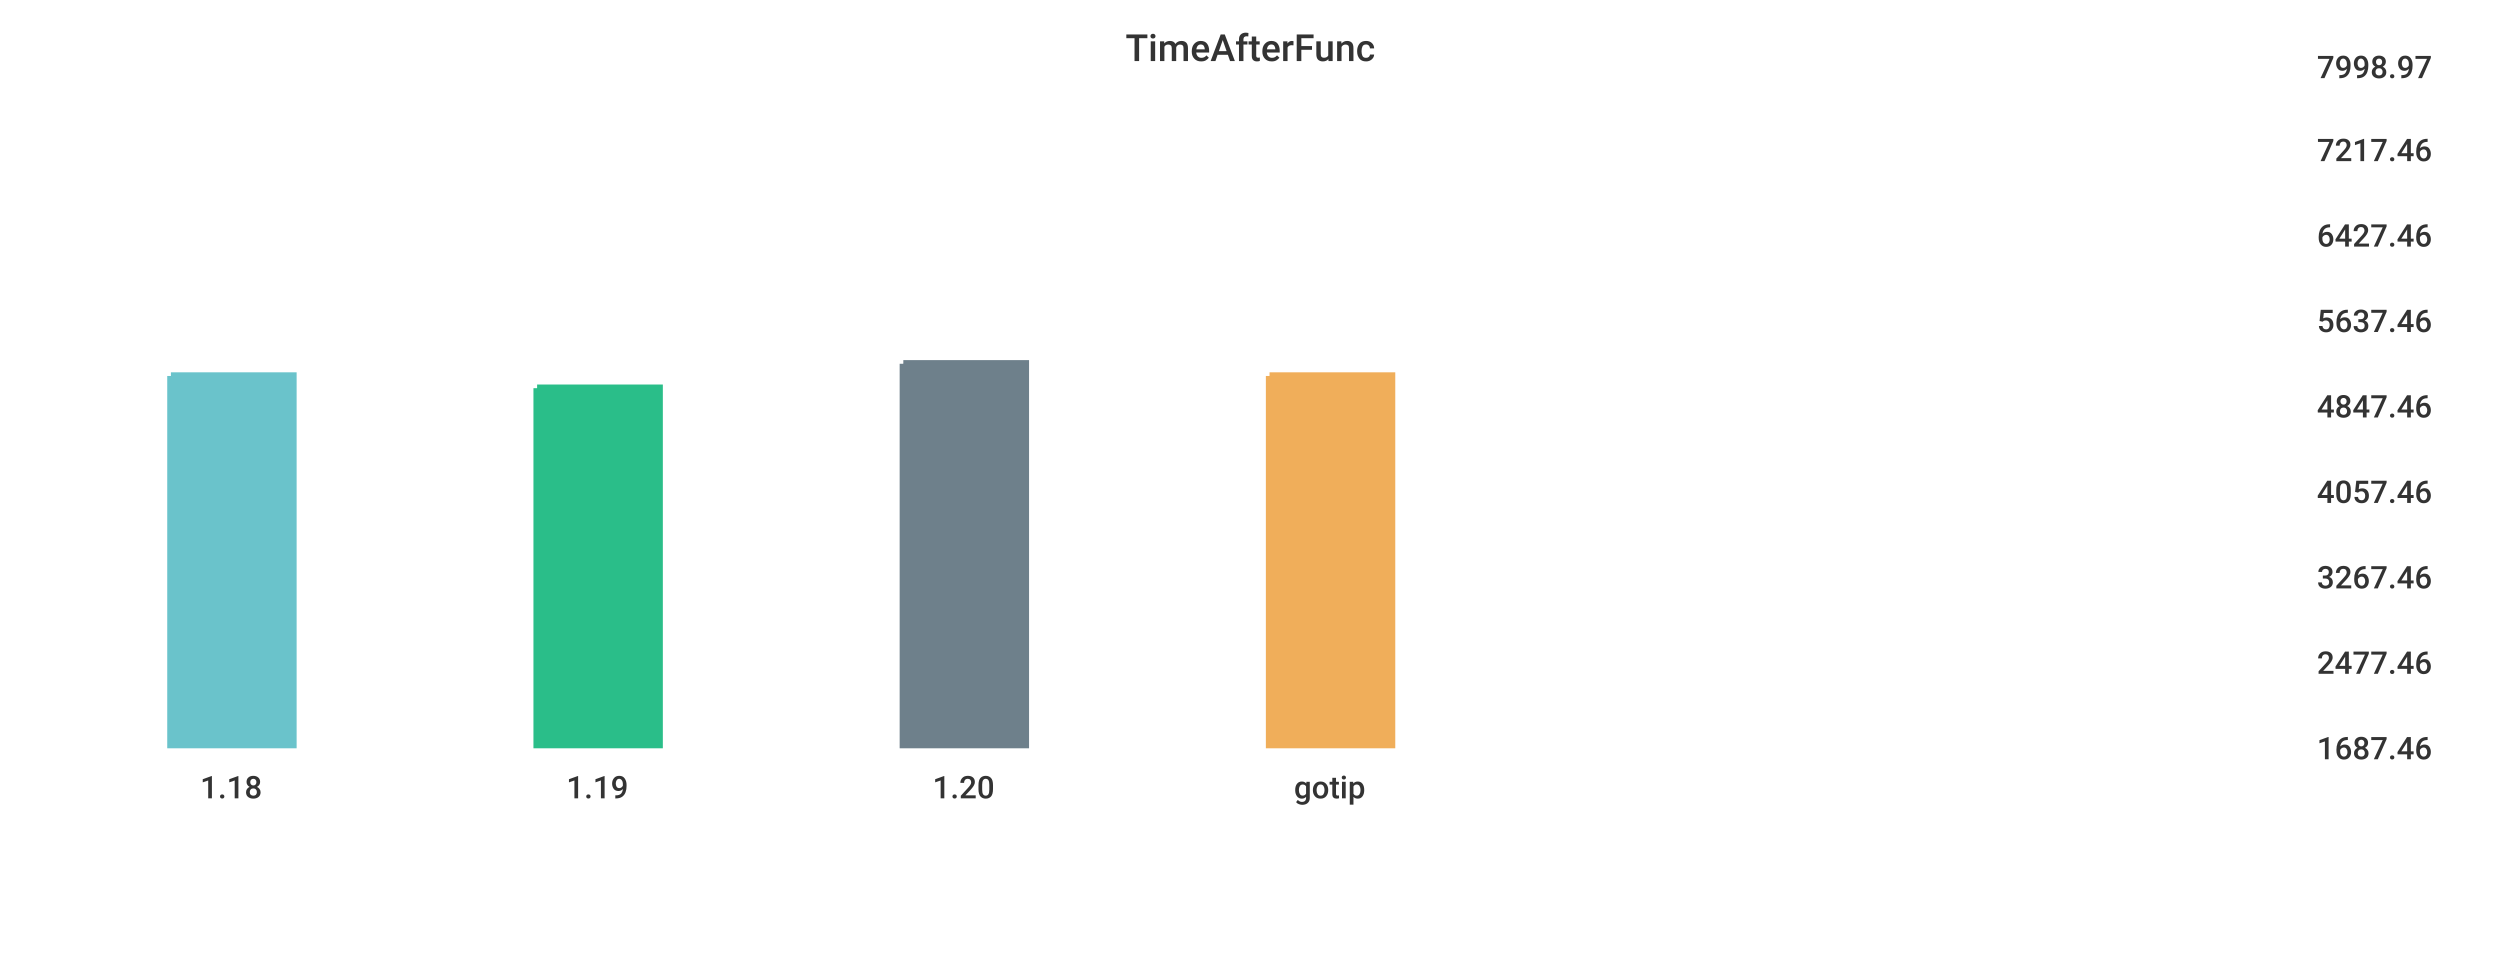
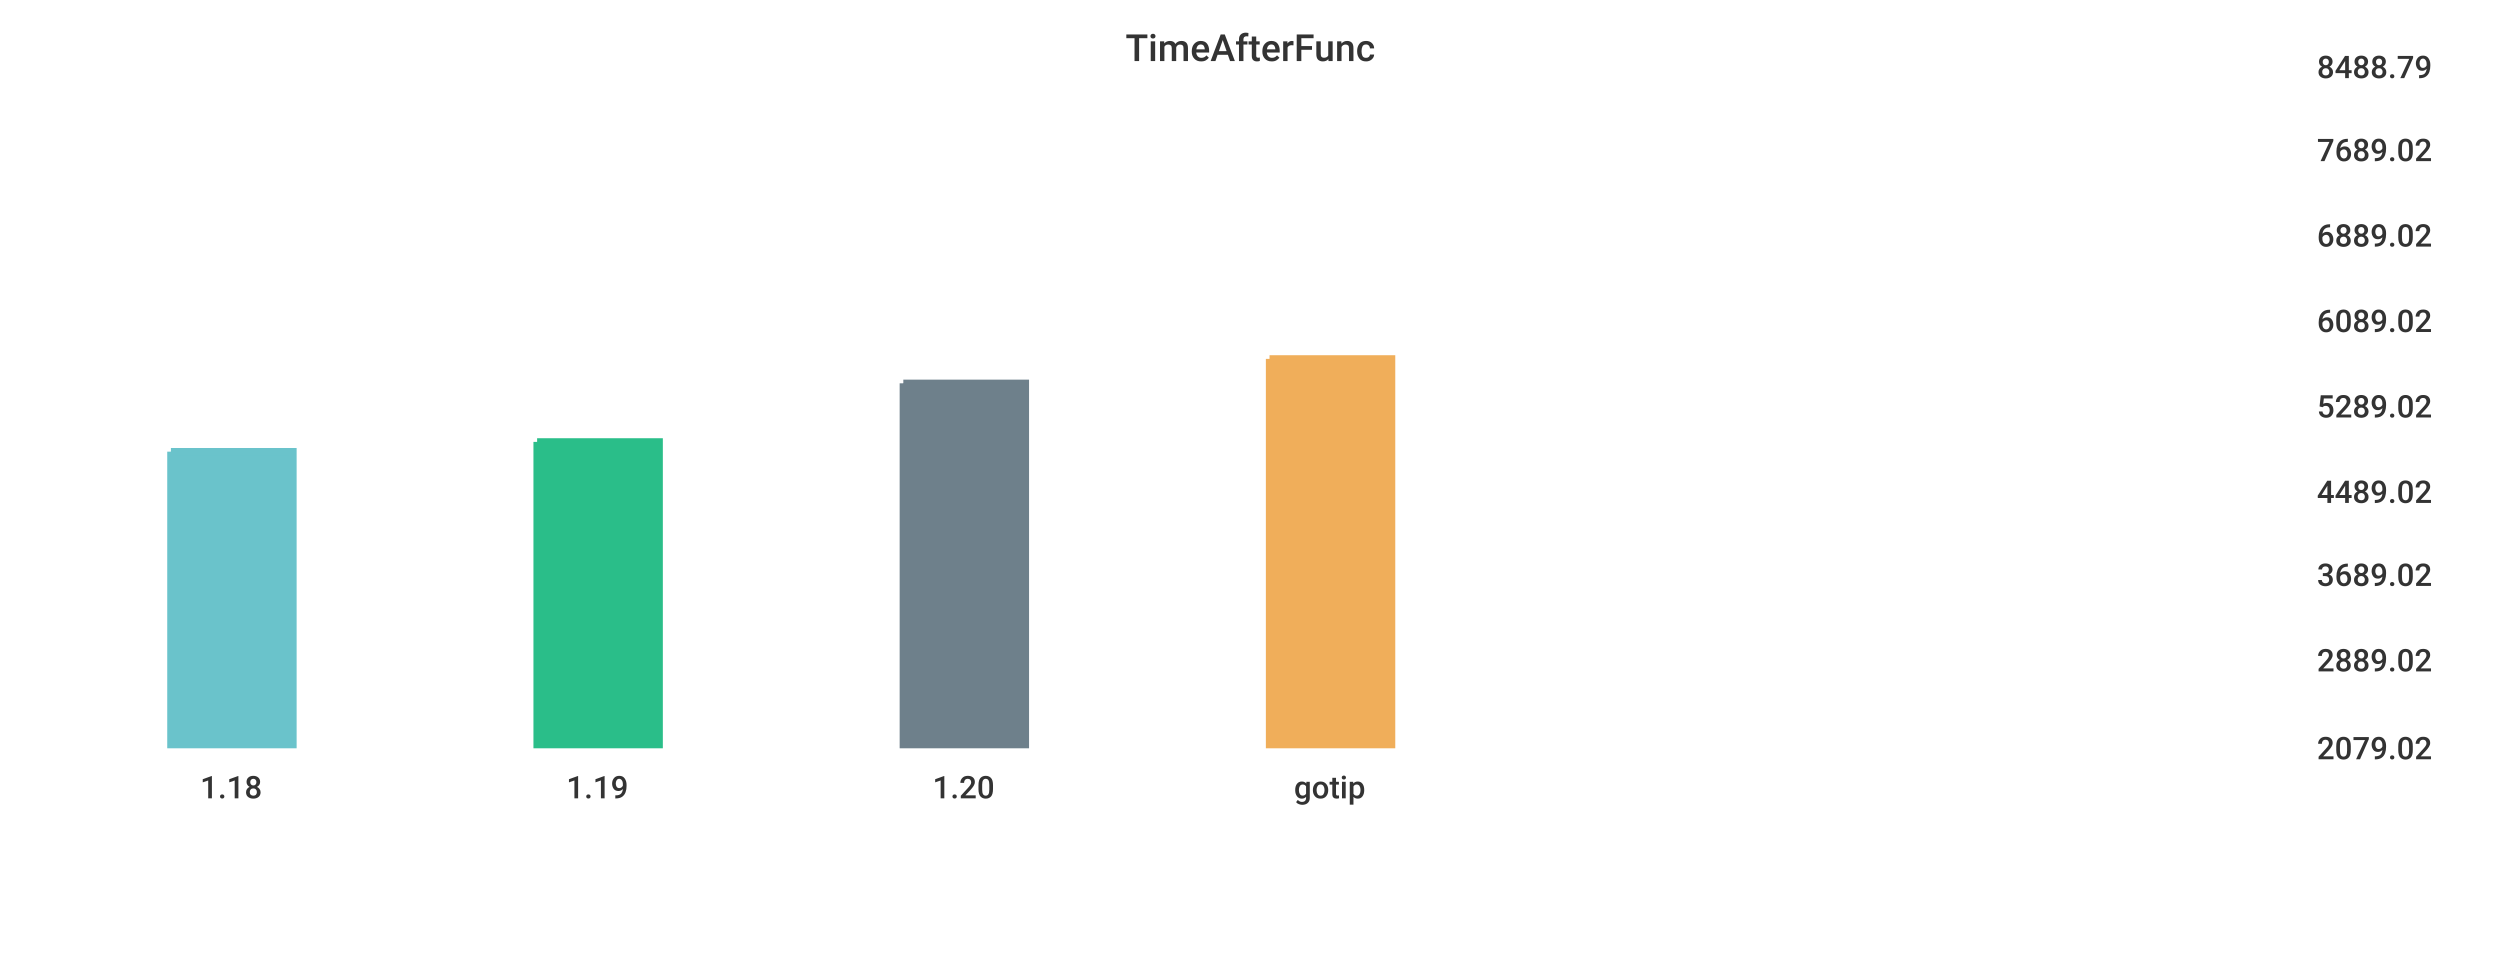
<svg xmlns="http://www.w3.org/2000/svg" width="1024" height="400">\n<path d="M 0 0 L 1024 0 L 1024 400 L 0 400 L 0 0" style="stroke-width:0;stroke:rgba(255,255,255,1.0);fill:rgba(255,255,255,1.0)" />
  <path d="M 20 26 L 934 26 L 934 305 L 20 305 L 20 26" style="stroke-width:0;stroke:rgba(255,255,255,1.0);fill:rgba(255,255,255,1.0)" />
-   <path d="M 70 154 L 120 154 L 120 305 L 70 305 L 70 154" style="stroke-width:3;stroke:rgba(106,195,203,1.0);fill:rgba(106,195,203,1.0)" />
-   <path d="M 220 159 L 270 159 L 270 305 L 220 305 L 220 159" style="stroke-width:3;stroke:rgba(42,190,137,1.0);fill:rgba(42,190,137,1.0)" />
-   <path d="M 370 149 L 420 149 L 420 305 L 370 305 L 370 149" style="stroke-width:3;stroke:rgba(110,128,139,1.0);fill:rgba(110,128,139,1.0)" />
-   <path d="M 520 154 L 570 154 L 570 305 L 520 305 L 520 154" style="stroke-width:3;stroke:rgba(240,174,90,1.0);fill:rgba(240,174,90,1.0)" />
+   <path d="M 70 185 L 120 185 L 120 305 L 70 305 L 70 185" style="stroke-width:3;stroke:rgba(106,195,203,1.0);fill:rgba(106,195,203,1.0)" />
+   <path d="M 220 181 L 270 181 L 270 305 L 220 305 L 220 181" style="stroke-width:3;stroke:rgba(42,190,137,1.0);fill:rgba(42,190,137,1.0)" />
+   <path d="M 370 157 L 420 157 L 420 305 L 370 305 L 370 157" style="stroke-width:3;stroke:rgba(110,128,139,1.0);fill:rgba(110,128,139,1.0)" />
+   <path d="M 520 147 L 570 147 L 570 305 L 520 305 L 520 147" style="stroke-width:3;stroke:rgba(240,174,90,1.0);fill:rgba(240,174,90,1.0)" />
  <path d="M 20 305 L 934 305" style="stroke-width:0;stroke:rgba(51,51,51,1.0);fill:none" />
  <path d="M 20 305 L 20 310" style="stroke-width:0;stroke:rgba(51,51,51,1.0);fill:none" />
  <text x="82" y="327" style="stroke-width:0;stroke:none;fill:rgba(51,51,51,1.0);font-size:12.8px;font-family:'Roboto Medium',sans-serif">1.18</text>
  <path d="M 170 305 L 170 310" style="stroke-width:0;stroke:rgba(51,51,51,1.0);fill:none" />
  <text x="232" y="327" style="stroke-width:0;stroke:none;fill:rgba(51,51,51,1.0);font-size:12.8px;font-family:'Roboto Medium',sans-serif">1.19</text>
  <path d="M 320 305 L 320 310" style="stroke-width:0;stroke:rgba(51,51,51,1.0);fill:none" />
  <text x="382" y="327" style="stroke-width:0;stroke:none;fill:rgba(51,51,51,1.0);font-size:12.8px;font-family:'Roboto Medium',sans-serif">1.20</text>
  <path d="M 470 305 L 470 310" style="stroke-width:0;stroke:rgba(51,51,51,1.0);fill:none" />
  <text x="530" y="327" style="stroke-width:0;stroke:none;fill:rgba(51,51,51,1.0);font-size:12.8px;font-family:'Roboto Medium',sans-serif">gotip</text>
  <path d="M 934 26 L 934 305" style="stroke-width:0;stroke:rgba(51,51,51,1.0);fill:none" />
  <path d="M 934 305 L 939 305" style="stroke-width:0;stroke:rgba(51,51,51,1.0);fill:none" />
  <path d="M 934 305 L 939 305" style="stroke-width:0;stroke:rgba(51,51,51,1.0);fill:none" />
-   <text x="949" y="311" style="stroke-width:0;stroke:none;fill:rgba(51,51,51,1.0);font-size:12.8px;font-family:'Roboto Medium',sans-serif">1687.46</text>
-   <path d="M 934 270 L 939 270" style="stroke-width:0;stroke:rgba(51,51,51,1.0);fill:none" />
-   <text x="949" y="276" style="stroke-width:0;stroke:none;fill:rgba(51,51,51,1.0);font-size:12.8px;font-family:'Roboto Medium',sans-serif">2477.46</text>
-   <path d="M 934 235 L 939 235" style="stroke-width:0;stroke:rgba(51,51,51,1.0);fill:none" />
-   <text x="949" y="241" style="stroke-width:0;stroke:none;fill:rgba(51,51,51,1.0);font-size:12.8px;font-family:'Roboto Medium',sans-serif">3267.46</text>
+   <text x="949" y="311" style="stroke-width:0;stroke:none;fill:rgba(51,51,51,1.0);font-size:12.8px;font-family:'Roboto Medium',sans-serif">2079.02</text>
+   <path d="M 934 269 L 939 269" style="stroke-width:0;stroke:rgba(51,51,51,1.0);fill:none" />
+   <text x="949" y="275" style="stroke-width:0;stroke:none;fill:rgba(51,51,51,1.0);font-size:12.8px;font-family:'Roboto Medium',sans-serif">2889.02</text>
+   <path d="M 934 234 L 939 234" style="stroke-width:0;stroke:rgba(51,51,51,1.0);fill:none" />
+   <text x="949" y="240" style="stroke-width:0;stroke:none;fill:rgba(51,51,51,1.0);font-size:12.8px;font-family:'Roboto Medium',sans-serif">3689.02</text>
  <path d="M 934 200 L 939 200" style="stroke-width:0;stroke:rgba(51,51,51,1.0);fill:none" />
-   <text x="949" y="206" style="stroke-width:0;stroke:none;fill:rgba(51,51,51,1.0);font-size:12.8px;font-family:'Roboto Medium',sans-serif">4057.46</text>
+   <text x="949" y="206" style="stroke-width:0;stroke:none;fill:rgba(51,51,51,1.0);font-size:12.8px;font-family:'Roboto Medium',sans-serif">4489.02</text>
  <path d="M 934 165 L 939 165" style="stroke-width:0;stroke:rgba(51,51,51,1.0);fill:none" />
-   <text x="949" y="171" style="stroke-width:0;stroke:none;fill:rgba(51,51,51,1.0);font-size:12.8px;font-family:'Roboto Medium',sans-serif">4847.46</text>
+   <text x="949" y="171" style="stroke-width:0;stroke:none;fill:rgba(51,51,51,1.0);font-size:12.8px;font-family:'Roboto Medium',sans-serif">5289.02</text>
  <path d="M 934 130 L 939 130" style="stroke-width:0;stroke:rgba(51,51,51,1.0);fill:none" />
-   <text x="949" y="136" style="stroke-width:0;stroke:none;fill:rgba(51,51,51,1.0);font-size:12.8px;font-family:'Roboto Medium',sans-serif">5637.46</text>
+   <text x="949" y="136" style="stroke-width:0;stroke:none;fill:rgba(51,51,51,1.0);font-size:12.8px;font-family:'Roboto Medium',sans-serif">6089.02</text>
  <path d="M 934 95 L 939 95" style="stroke-width:0;stroke:rgba(51,51,51,1.0);fill:none" />
-   <text x="949" y="101" style="stroke-width:0;stroke:none;fill:rgba(51,51,51,1.0);font-size:12.8px;font-family:'Roboto Medium',sans-serif">6427.46</text>
+   <text x="949" y="101" style="stroke-width:0;stroke:none;fill:rgba(51,51,51,1.0);font-size:12.8px;font-family:'Roboto Medium',sans-serif">6889.02</text>
  <path d="M 934 60 L 939 60" style="stroke-width:0;stroke:rgba(51,51,51,1.0);fill:none" />
-   <text x="949" y="66" style="stroke-width:0;stroke:none;fill:rgba(51,51,51,1.0);font-size:12.8px;font-family:'Roboto Medium',sans-serif">7217.46</text>
+   <text x="949" y="66" style="stroke-width:0;stroke:none;fill:rgba(51,51,51,1.0);font-size:12.8px;font-family:'Roboto Medium',sans-serif">7689.02</text>
  <path d="M 934 26 L 939 26" style="stroke-width:0;stroke:rgba(51,51,51,1.0);fill:none" />
-   <text x="949" y="32" style="stroke-width:0;stroke:none;fill:rgba(51,51,51,1.0);font-size:12.8px;font-family:'Roboto Medium',sans-serif">7998.97</text>
+   <text x="949" y="32" style="stroke-width:0;stroke:none;fill:rgba(51,51,51,1.0);font-size:12.8px;font-family:'Roboto Medium',sans-serif">8488.79</text>
  <text x="461" y="25" style="stroke-width:0;stroke:none;fill:rgba(51,51,51,1.0);font-size:15.3px;font-family:'Roboto Medium',sans-serif">TimeAfterFunc</text>
</svg>
